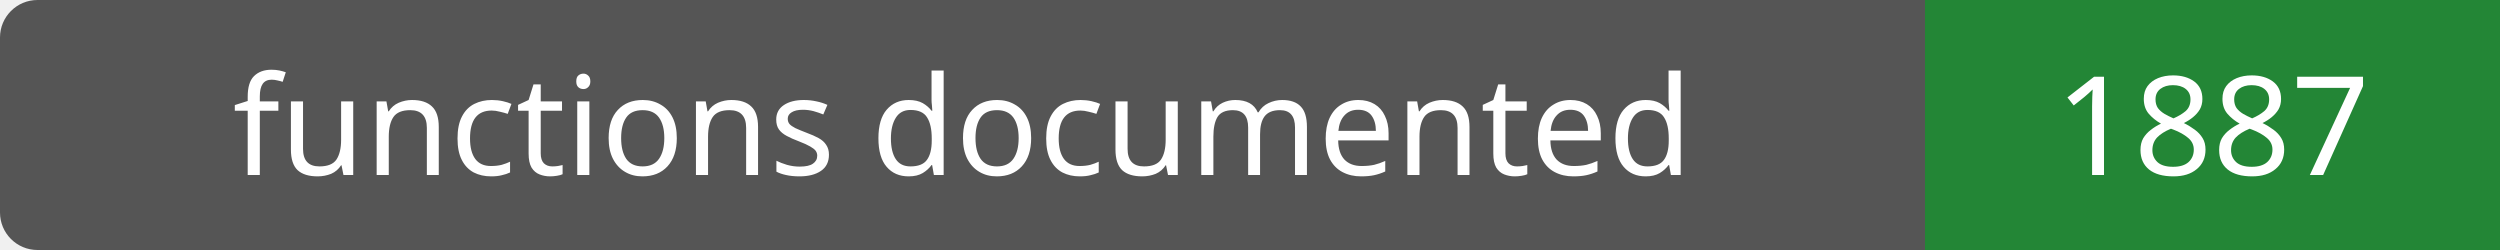
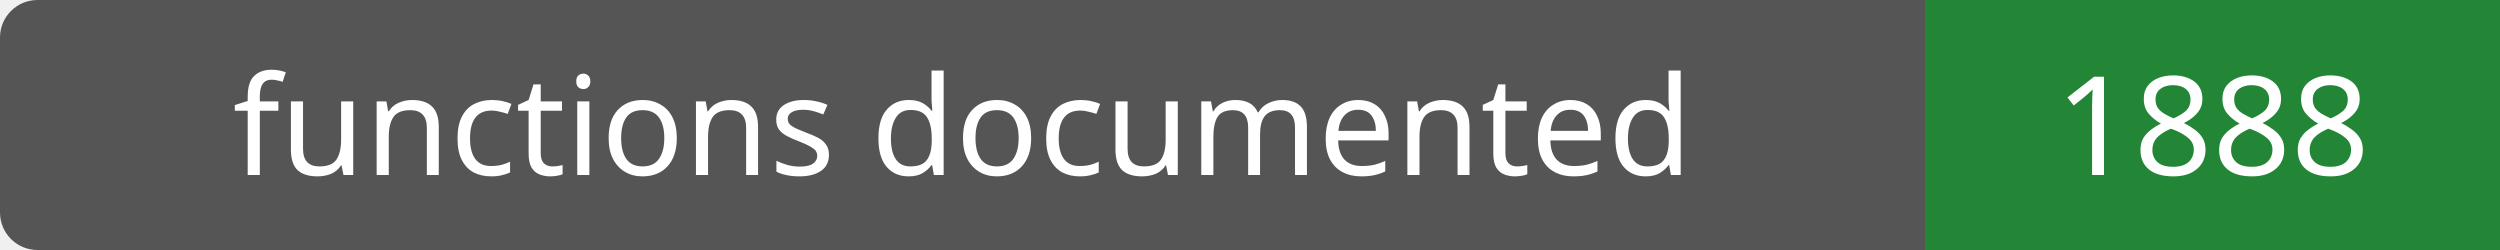
- <svg xmlns="http://www.w3.org/2000/svg" width="200" height="20" role="img" aria-label="functions documented: 1887">
+ <svg xmlns="http://www.w3.org/2000/svg" width="200" height="20" role="img" aria-label="functions documented: 1888">
  <rect width="200" height="20" rx="3" fill="#555" />
  <path fill="#238636" d="M154 0h46v20H154z" />
  <g fill="#fff" text-anchor="middle" font-family="Verdana,sans-serif" font-size="11">
    <text x="77.0" y="14">functions documented</text>
-     <text x="177.0" y="14">1887</text>
+     <text x="177.0" y="14">1888</text>
  </g>
</svg>
